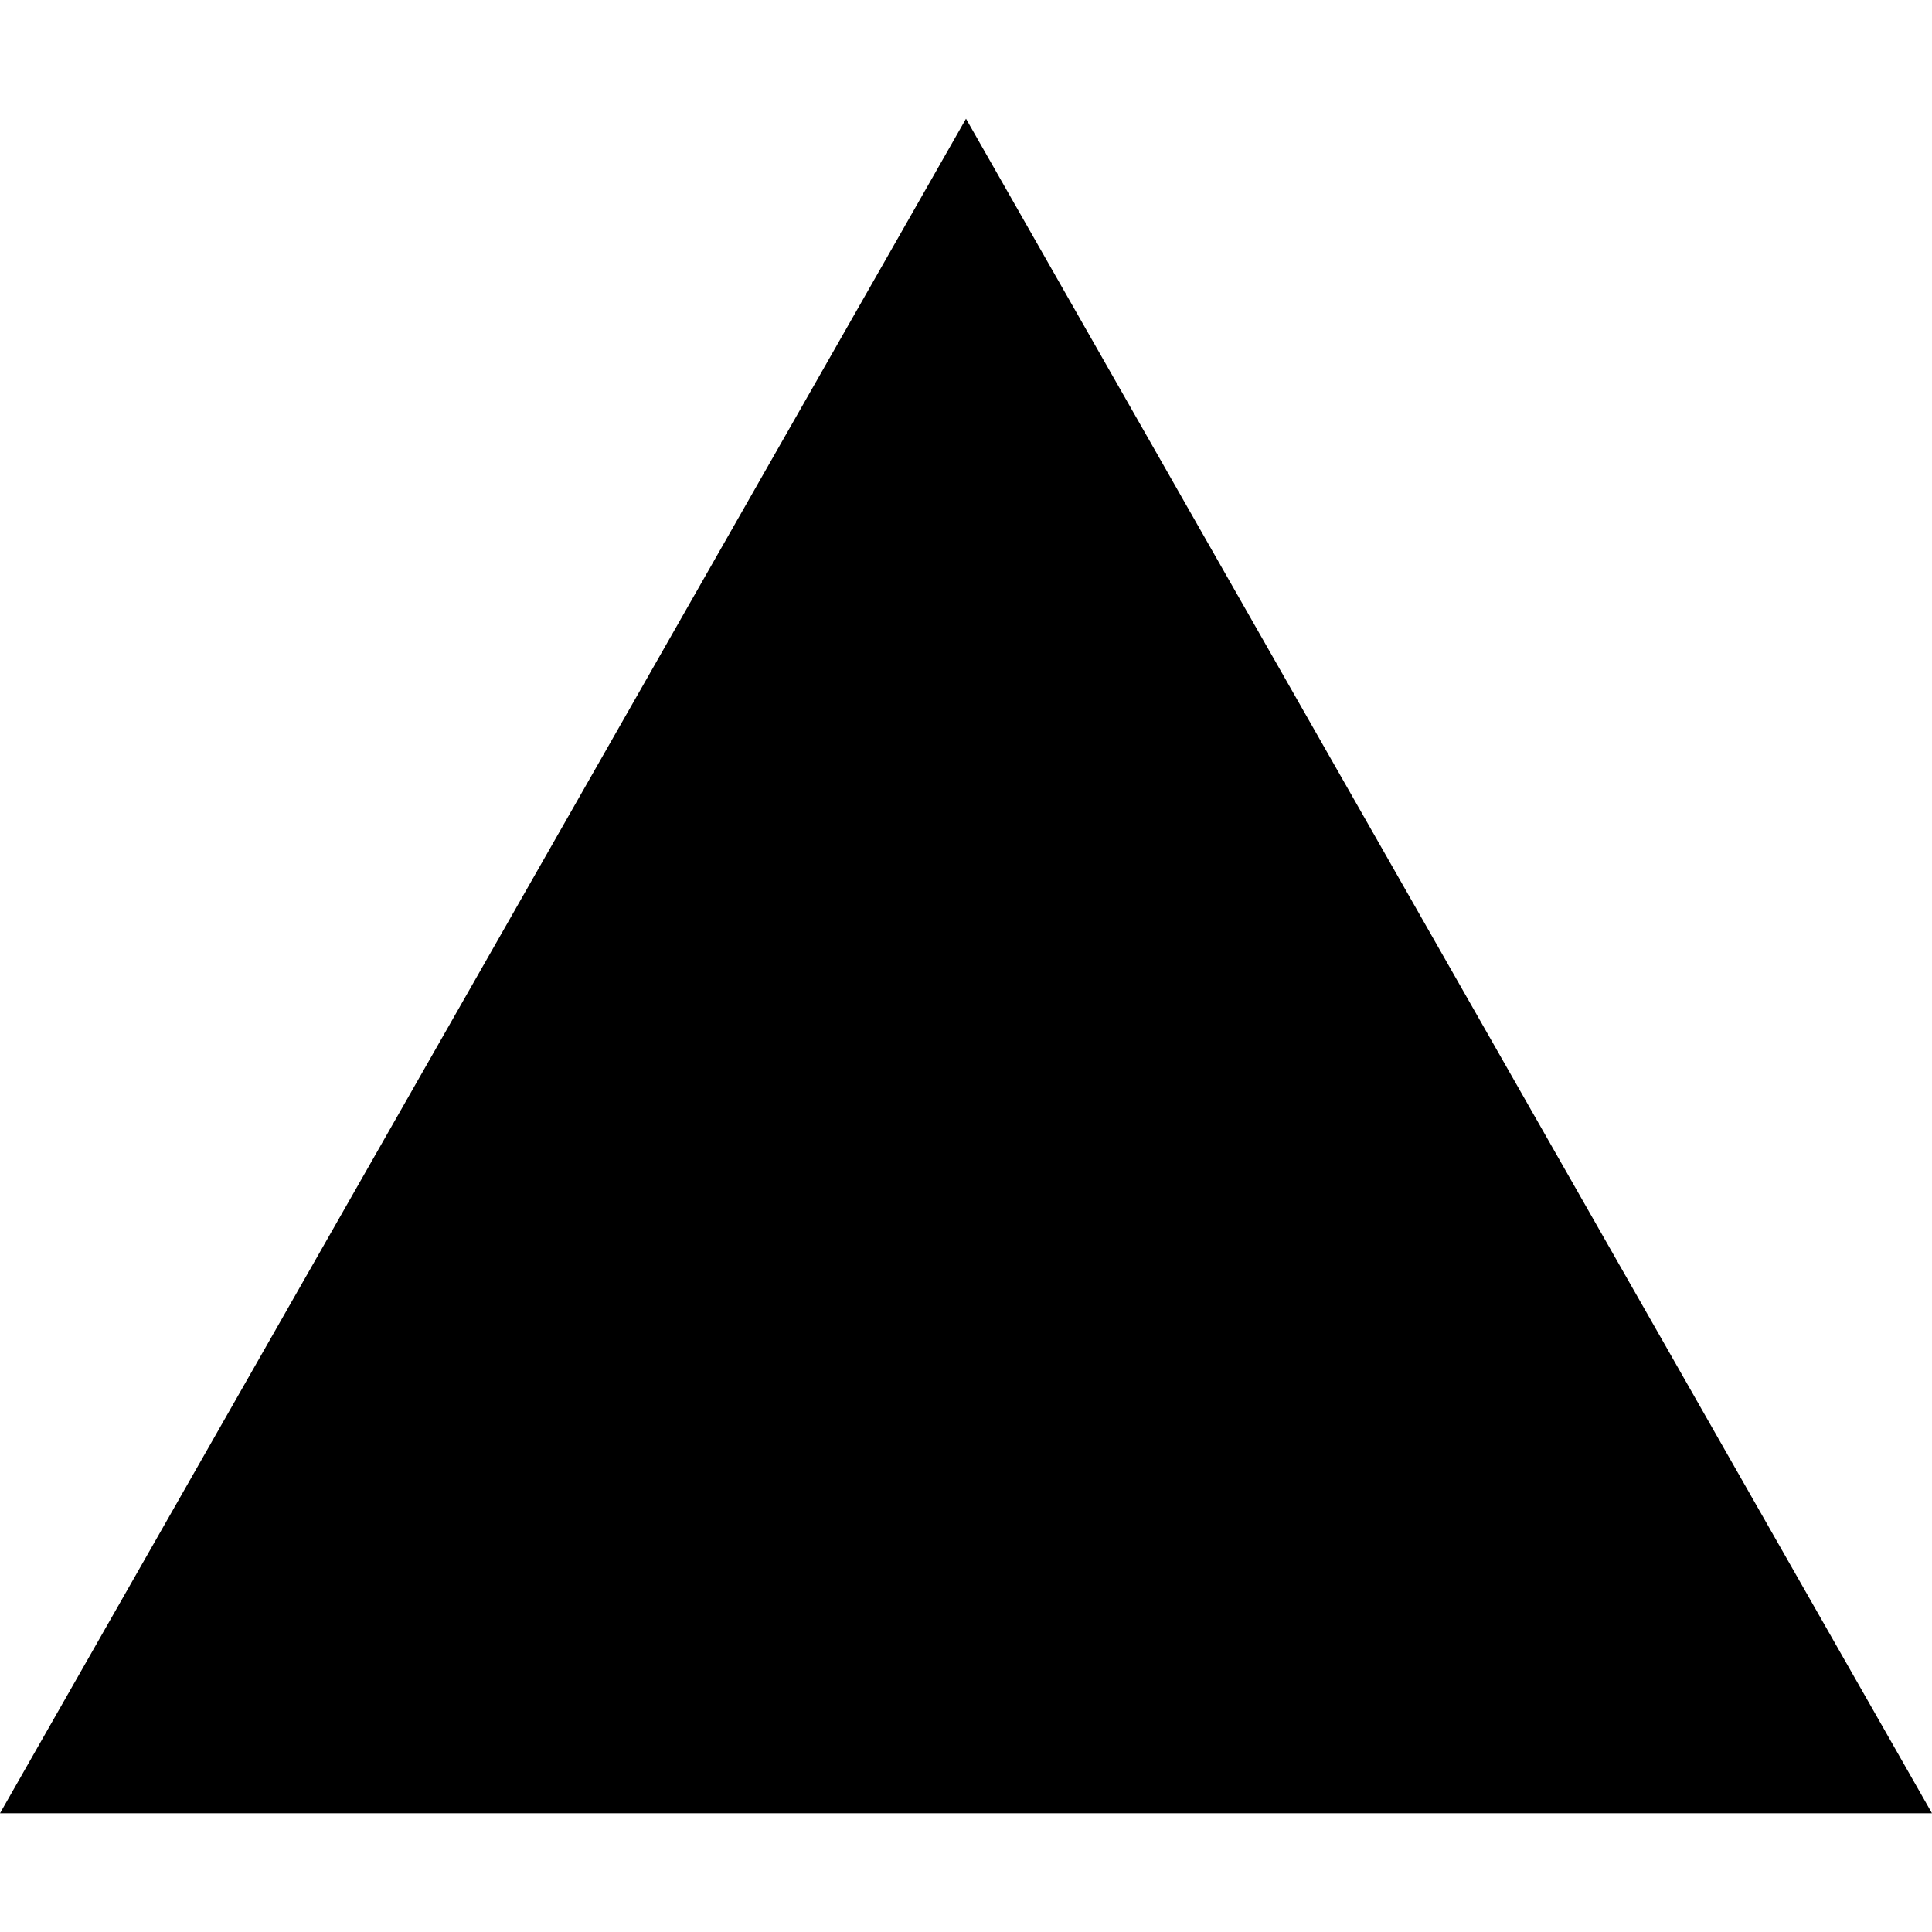
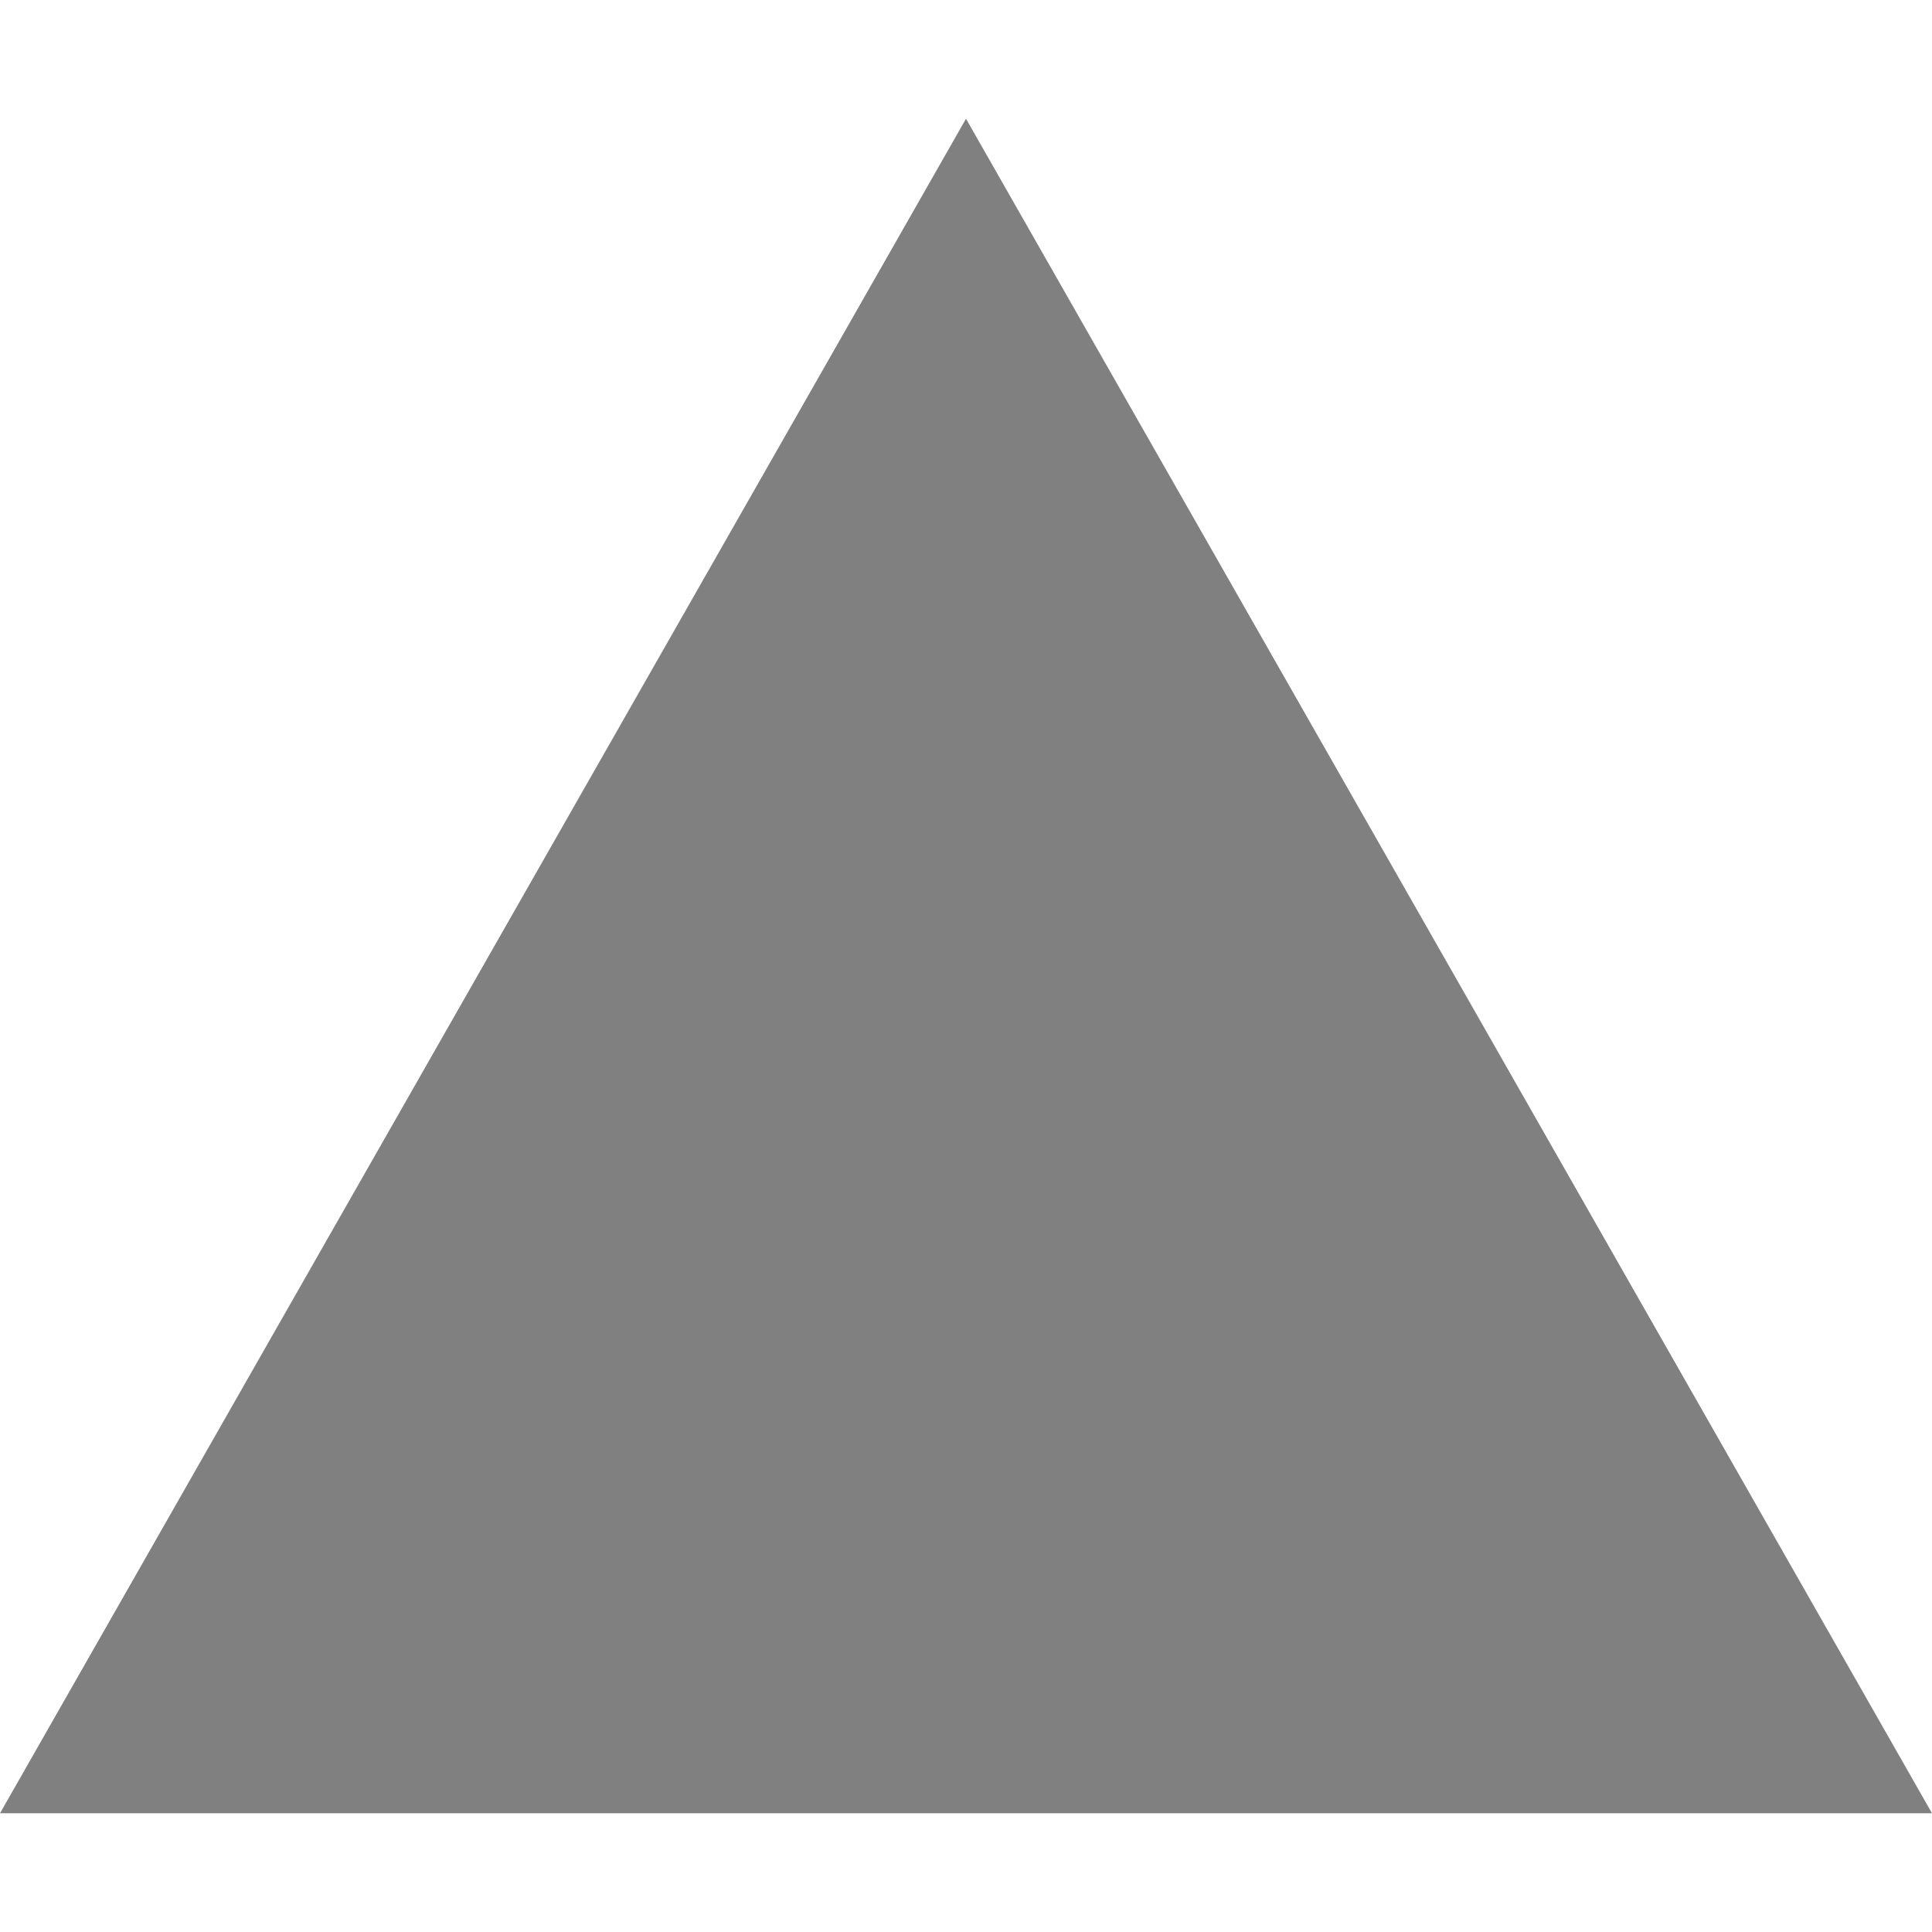
<svg xmlns="http://www.w3.org/2000/svg" role="img" viewBox="0 0 24 24">
-   <path d="M24 22.525H0l12-21.05 12 21.05z" />
+   <path fill="grey" d="M24 22.525H0l12-21.05 12 21.05z" />
</svg>
